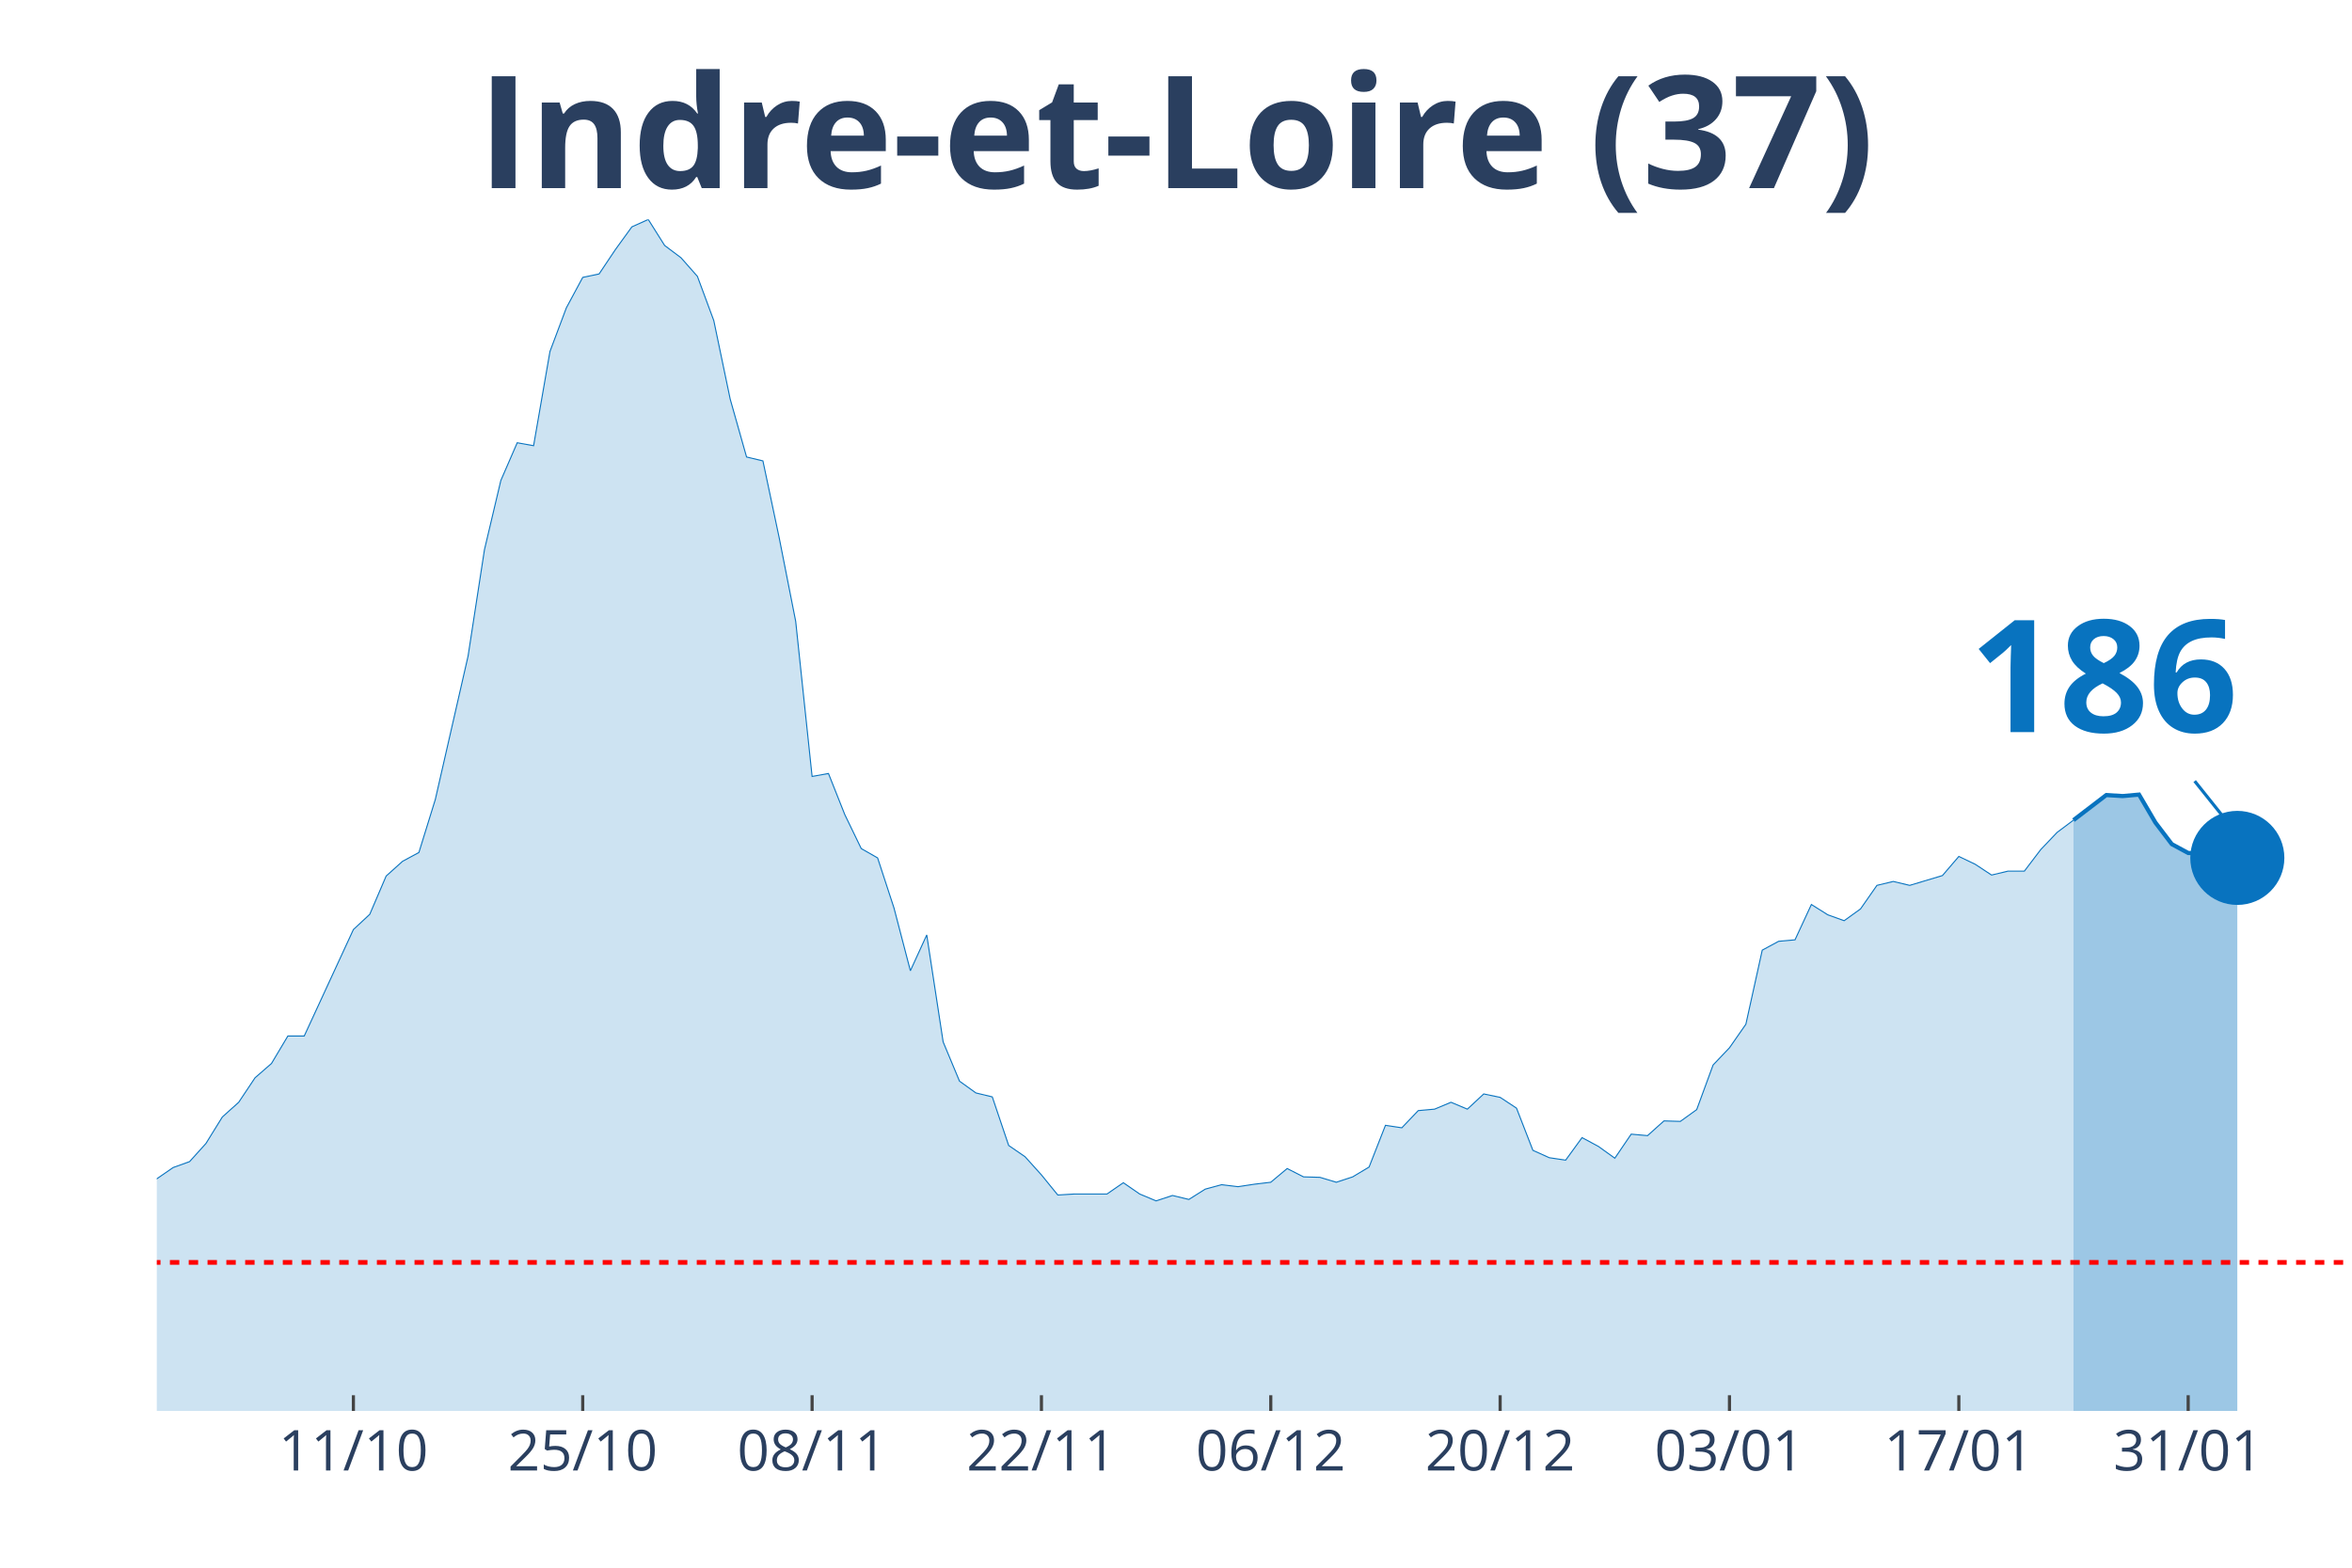
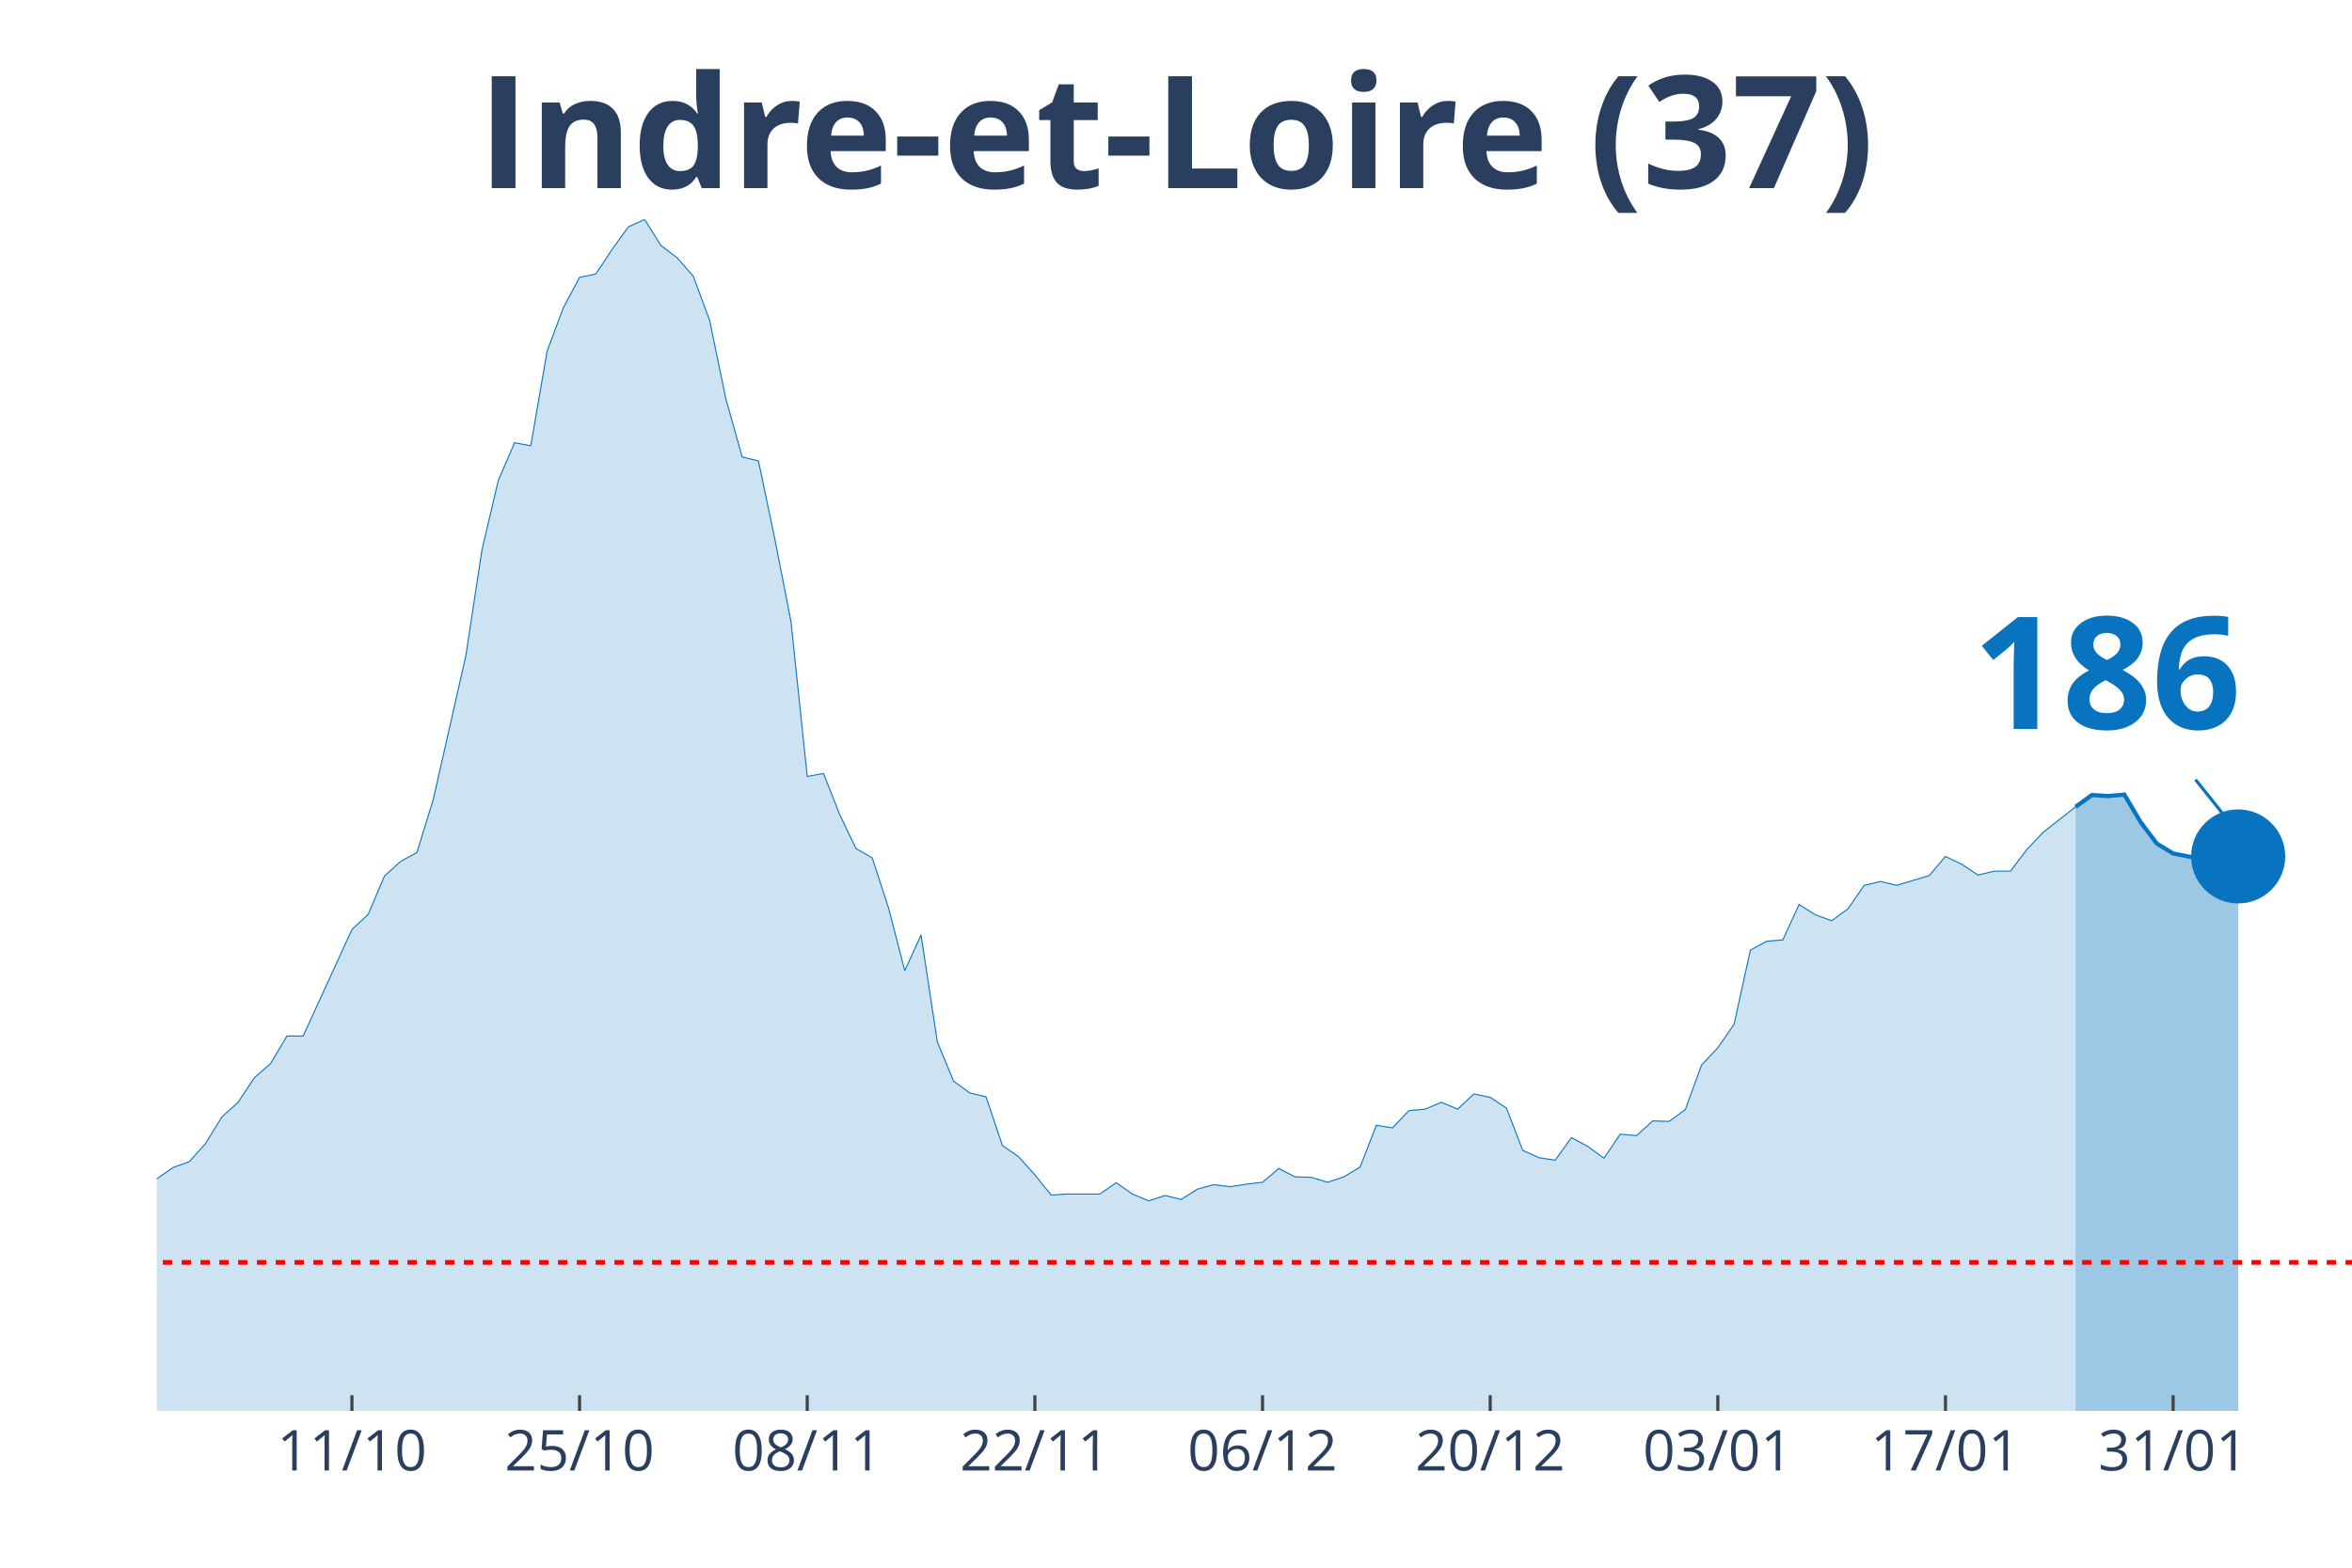
<svg xmlns="http://www.w3.org/2000/svg" class="main-svg" width="1125" height="750" style="" viewBox="0 0 750 500">
  <rect x="0" y="0" width="750" height="500" style="fill: rgb(0, 0, 0); fill-opacity: 0;" />
-   <defs id="defs-c2cbc9">
+   <defs id="defs-c1bf30">
    <g class="clips">
-       <clipPath id="clipc2cbc9xyplot" class="plotclip">
+       <clipPath id="clipc1bf30xyplot" class="plotclip">
        <rect width="700" height="380" />
      </clipPath>
-       <clipPath class="axesclip" id="clipc2cbc9x">
+       <clipPath class="axesclip" id="clipc1bf30x">
        <rect x="50" y="0" width="700" height="500" />
      </clipPath>
-       <clipPath class="axesclip" id="clipc2cbc9y">
+       <clipPath class="axesclip" id="clipc1bf30y">
        <rect x="0" y="70" width="750" height="380" />
      </clipPath>
-       <clipPath class="axesclip" id="clipc2cbc9xy">
+       <clipPath class="axesclip" id="clipc1bf30xy">
        <rect x="50" y="70" width="700" height="380" />
      </clipPath>
    </g>
    <g class="gradients" />
  </defs>
  <g class="bglayer">
    <rect class="bg" x="50" y="70" width="700" height="380" style="fill: rgb(0, 0, 0); fill-opacity: 0; stroke-width: 0;" />
  </g>
  <g class="layer-below">
    <g class="imagelayer" />
    <g class="shapelayer" />
  </g>
  <g class="cartesianlayer">
    <g class="subplot xy">
      <g class="layer-subplot">
        <g class="shapelayer" />
        <g class="imagelayer" />
      </g>
      <g class="gridlayer">
        <g class="x">
-           <path class="xgrid crisp" transform="translate(112.69,0)" d="M0,70v380" style="stroke: rgb(255, 255, 255); stroke-opacity: 1; stroke-width: 1px;" />
-           <path class="xgrid crisp" transform="translate(185.82,0)" d="M0,70v380" style="stroke: rgb(255, 255, 255); stroke-opacity: 1; stroke-width: 1px;" />
-           <path class="xgrid crisp" transform="translate(258.96,0)" d="M0,70v380" style="stroke: rgb(255, 255, 255); stroke-opacity: 1; stroke-width: 1px;" />
-           <path class="xgrid crisp" transform="translate(332.09,0)" d="M0,70v380" style="stroke: rgb(255, 255, 255); stroke-opacity: 1; stroke-width: 1px;" />
-           <path class="xgrid crisp" transform="translate(405.22,0)" d="M0,70v380" style="stroke: rgb(255, 255, 255); stroke-opacity: 1; stroke-width: 1px;" />
-           <path class="xgrid crisp" transform="translate(478.36,0)" d="M0,70v380" style="stroke: rgb(255, 255, 255); stroke-opacity: 1; stroke-width: 1px;" />
-           <path class="xgrid crisp" transform="translate(551.49,0)" d="M0,70v380" style="stroke: rgb(255, 255, 255); stroke-opacity: 1; stroke-width: 1px;" />
-           <path class="xgrid crisp" transform="translate(624.63,0)" d="M0,70v380" style="stroke: rgb(255, 255, 255); stroke-opacity: 1; stroke-width: 1px;" />
-           <path class="xgrid crisp" transform="translate(697.76,0)" d="M0,70v380" style="stroke: rgb(255, 255, 255); stroke-opacity: 1; stroke-width: 1px;" />
+           <path class="xgrid crisp" transform="translate(112.22,0)" d="M0,70v380" style="stroke: rgb(255, 255, 255); stroke-opacity: 1; stroke-width: 1px;" />
+           <path class="xgrid crisp" transform="translate(184.81,0)" d="M0,70v380" style="stroke: rgb(255, 255, 255); stroke-opacity: 1; stroke-width: 1px;" />
+           <path class="xgrid crisp" transform="translate(257.41,0)" d="M0,70v380" style="stroke: rgb(255, 255, 255); stroke-opacity: 1; stroke-width: 1px;" />
+           <path class="xgrid crisp" transform="translate(330,0)" d="M0,70v380" style="stroke: rgb(255, 255, 255); stroke-opacity: 1; stroke-width: 1px;" />
+           <path class="xgrid crisp" transform="translate(402.59,0)" d="M0,70v380" style="stroke: rgb(255, 255, 255); stroke-opacity: 1; stroke-width: 1px;" />
+           <path class="xgrid crisp" transform="translate(475.19,0)" d="M0,70v380" style="stroke: rgb(255, 255, 255); stroke-opacity: 1; stroke-width: 1px;" />
+           <path class="xgrid crisp" transform="translate(547.78,0)" d="M0,70v380" style="stroke: rgb(255, 255, 255); stroke-opacity: 1; stroke-width: 1px;" />
+           <path class="xgrid crisp" transform="translate(620.37,0)" d="M0,70v380" style="stroke: rgb(255, 255, 255); stroke-opacity: 1; stroke-width: 1px;" />
+           <path class="xgrid crisp" transform="translate(692.96,0)" d="M0,70v380" style="stroke: rgb(255, 255, 255); stroke-opacity: 1; stroke-width: 1px;" />
        </g>
        <g class="y" />
      </g>
      <g class="zerolinelayer" />
      <path class="xlines-below" />
      <path class="ylines-below" />
      <g class="overlines-below" />
      <g class="xaxislayer-below" />
      <g class="yaxislayer-below" />
      <g class="overaxes-below" />
-       <g class="plot" transform="translate(50, 70)" clip-path="url('#clipc2cbc9xyplot')">
+       <g class="plot" transform="translate(50, 70)" clip-path="url('#clipc1bf30xyplot')">
        <g class="scatterlayer mlayer">
-           <g class="trace scatter trace7ac8c1" style="stroke-miterlimit: 2;">
+           <g class="trace scatter trace73d001" style="stroke-miterlimit: 2;">
            <g class="fills">
              <g>
-                 <path class="js-fill" d="M611.19,380L-710.45,380L-710.45,373.27L-684.33,372.8L-679.1,374.05L-621.64,378.43L-616.42,378.43L-438.81,378.43L-433.58,378.43L-370.9,372.8L-365.67,371.55L-329.1,370.45L-323.88,371.24L-266.42,370.77L-261.19,369.67L-250.75,366.54L-245.52,365.91L-235.07,357.93L-229.85,358.25L-224.63,354.33L-219.4,354.8L-208.96,352.77L-203.73,353.39L-198.51,353.71L-193.28,349.64L-188.06,351.05L-182.84,348.54L-161.94,344L-156.72,341.66L-141.04,335.55L-135.82,335.4L-130.6,332.58L-125.37,327.1L-104.48,314.42L-99.25,313.95L-94.03,304.09L-88.81,302.22L-78.36,291.26L-73.13,291.57L-62.69,292.2L-57.46,290.63L-52.24,289.54L-47.01,295.02L-41.79,303.31L-36.57,305.5L-31.34,308.95L-26.12,309.88L-15.67,318.34L-10.45,317.71L0,305.97L5.22,302.37L10.45,300.49L15.67,294.7L20.9,286.25L26.12,281.56L31.34,273.73L36.57,269.19L41.79,260.43L47.01,260.43L62.69,226.47L67.91,221.61L73.13,209.41L78.36,204.71L83.58,201.89L88.81,184.99L99.25,139.29L104.48,105.33L109.7,83.26L114.93,71.21L120.15,72.15L125.37,42.1L130.6,28.17L135.82,18.47L141.04,17.37L146.27,9.55L151.49,2.35L156.72,0L161.94,8.29L167.16,12.21L172.39,18.15L177.61,32.24L182.84,57.28L188.06,75.75L193.28,77L198.51,101.73L203.73,128.18L208.96,177.64L214.18,176.7L219.4,189.84L224.63,200.64L229.85,203.62L235.07,219.58L240.3,239.61L245.52,228.19L250.75,262.31L255.97,274.83L261.19,278.58L266.42,279.84L271.64,295.33L276.87,298.93L282.09,304.72L287.31,311.14L292.54,310.82L302.99,310.82L308.21,307.22L313.43,310.82L318.66,313.01L323.88,311.29L329.1,312.55L334.33,309.26L339.55,307.85L344.78,308.48L350,307.69L355.22,307.07L360.45,302.69L365.67,305.35L370.9,305.5L376.12,307.07L381.34,305.35L386.57,302.22L391.79,288.91L397.01,289.7L402.24,284.22L407.46,283.75L412.69,281.56L417.91,283.75L423.13,278.9L428.36,279.99L433.58,283.43L438.81,296.89L444.03,299.24L449.25,300.02L454.48,292.83L459.7,295.64L464.93,299.4L470.15,291.73L475.37,292.2L480.6,287.5L485.82,287.66L491.04,283.9L496.27,269.66L501.49,264.18L506.72,256.67L511.94,233.04L517.16,230.22L522.39,229.75L527.61,218.48L532.84,221.77L538.06,223.65L543.28,219.89L548.51,212.38L553.73,211.13L558.96,212.38L569.4,209.25L574.63,203.15L579.85,205.65L585.07,209.09L590.3,207.84L595.52,207.84L600.75,200.96L605.97,195.48L611.19,191.57" style="fill: rgb(8, 115, 191); fill-opacity: 0.2; stroke-width: 0;" />
+                 <path class="js-fill" d="M611.85,380L-705.19,380L-705.19,373.27L-679.26,372.8L-674.07,374.05L-617.04,378.43L-611.85,378.43L-440.74,379.06L-435.56,378.43L-373.33,374.37L-368.15,372.8L-342.22,369.51L-337.04,370.14L-264.44,370.77L-259.26,369.67L-248.89,366.54L-243.7,365.91L-233.33,357.93L-228.15,358.25L-222.96,354.33L-217.78,354.8L-207.41,352.77L-202.22,353.39L-197.04,353.71L-191.85,349.64L-186.67,351.05L-181.48,348.54L-160.74,344L-155.56,341.66L-140,335.55L-134.81,335.4L-129.63,332.58L-124.44,327.1L-103.7,314.42L-98.52,313.95L-93.33,304.09L-88.15,302.22L-77.78,291.26L-72.59,291.57L-62.22,292.2L-57.04,290.63L-51.85,289.54L-46.67,295.02L-41.48,303.31L-36.3,305.5L-31.11,308.95L-25.93,309.88L-15.56,318.34L-10.37,317.71L0,305.97L5.19,302.37L10.37,300.49L15.56,294.7L20.74,286.25L25.93,281.56L31.11,273.73L36.3,269.19L41.48,260.43L46.67,260.43L62.22,226.47L67.41,221.61L72.59,209.41L77.78,204.71L82.96,201.89L88.15,184.99L98.52,139.29L103.7,105.33L108.89,83.26L114.07,71.21L119.26,72.15L124.44,42.1L129.63,28.17L134.81,18.47L140,17.37L145.19,9.55L150.37,2.35L155.56,0L160.74,8.29L165.93,12.21L171.11,18.15L176.3,32.24L181.48,57.28L186.67,75.75L191.85,77L197.04,101.73L202.22,128.18L207.41,177.64L212.59,176.7L217.78,189.84L222.96,200.64L228.15,203.62L233.33,219.58L238.52,239.61L243.7,228.19L248.89,262.31L254.07,274.83L259.26,278.58L264.44,279.84L269.63,295.33L274.81,298.93L280,304.72L285.19,311.14L290.37,310.82L300.74,310.82L305.93,307.22L311.11,310.82L316.3,313.01L321.48,311.29L326.67,312.55L331.85,309.26L337.04,307.85L342.22,308.48L347.41,307.69L352.59,307.07L357.78,302.69L362.96,305.35L368.15,305.5L373.33,307.07L378.52,305.35L383.7,302.22L388.89,288.91L394.07,289.7L399.26,284.22L404.44,283.75L409.63,281.56L414.81,283.75L420,278.9L425.19,279.99L430.37,283.43L435.56,296.89L440.74,299.24L445.93,300.02L451.11,292.83L456.3,295.64L461.48,299.4L466.67,291.73L471.85,292.2L477.04,287.5L482.22,287.66L487.41,283.9L492.59,269.66L497.78,264.18L502.96,256.67L508.15,233.04L513.33,230.22L518.52,229.75L523.7,218.48L528.89,221.77L534.07,223.65L539.26,219.89L544.44,212.38L549.63,211.13L554.81,212.38L565.19,209.25L570.37,203.15L575.56,205.65L580.74,209.09L585.93,207.84L591.11,207.84L596.3,200.96L601.48,195.48L611.85,187.34" style="fill: rgb(8, 115, 191); fill-opacity: 0.2; stroke-width: 0;" />
              </g>
            </g>
            <g class="errorbars" />
            <g class="lines">
-               <path class="js-line" d="M-710.45,373.27L-684.33,372.8L-679.1,374.05L-621.64,378.43L-616.42,378.43L-438.81,378.43L-433.58,378.43L-370.9,372.8L-365.67,371.55L-329.1,370.45L-323.88,371.24L-266.42,370.77L-261.19,369.67L-250.75,366.54L-245.52,365.91L-235.07,357.93L-229.85,358.25L-224.63,354.33L-219.4,354.8L-208.96,352.77L-203.73,353.39L-198.51,353.71L-193.28,349.64L-188.06,351.05L-182.84,348.54L-161.94,344L-156.72,341.66L-141.04,335.55L-135.82,335.4L-130.6,332.58L-125.37,327.1L-104.48,314.42L-99.25,313.95L-94.03,304.09L-88.81,302.22L-78.36,291.26L-73.13,291.57L-62.69,292.2L-57.46,290.63L-52.24,289.54L-47.01,295.02L-41.79,303.31L-36.57,305.5L-31.34,308.95L-26.12,309.88L-15.67,318.34L-10.45,317.71L0,305.97L5.22,302.37L10.45,300.49L15.67,294.7L20.9,286.25L26.12,281.56L31.34,273.73L36.57,269.19L41.79,260.43L47.01,260.43L62.69,226.47L67.91,221.61L73.13,209.41L78.36,204.71L83.58,201.89L88.81,184.99L99.25,139.29L104.48,105.33L109.7,83.26L114.93,71.21L120.15,72.15L125.37,42.1L130.6,28.17L135.82,18.47L141.04,17.37L146.27,9.55L151.49,2.35L156.72,0L161.94,8.29L167.16,12.21L172.39,18.15L177.61,32.24L182.84,57.28L188.06,75.75L193.28,77L198.51,101.73L203.73,128.18L208.96,177.64L214.18,176.7L219.4,189.84L224.63,200.64L229.85,203.62L235.07,219.58L240.3,239.61L245.52,228.19L250.75,262.31L255.97,274.83L261.19,278.58L266.42,279.84L271.64,295.33L276.87,298.93L282.09,304.72L287.31,311.14L292.54,310.82L302.99,310.82L308.21,307.22L313.43,310.82L318.66,313.01L323.88,311.29L329.1,312.55L334.33,309.26L339.55,307.85L344.78,308.48L350,307.69L355.22,307.07L360.45,302.69L365.67,305.35L370.9,305.5L376.12,307.07L381.34,305.35L386.57,302.22L391.79,288.91L397.01,289.7L402.24,284.22L407.46,283.75L412.69,281.56L417.91,283.75L423.13,278.9L428.36,279.99L433.58,283.43L438.81,296.89L444.03,299.24L449.25,300.02L454.48,292.83L459.7,295.64L464.93,299.4L470.15,291.73L475.37,292.2L480.6,287.5L485.82,287.66L491.04,283.9L496.27,269.66L501.49,264.18L506.72,256.67L511.94,233.04L517.16,230.22L522.39,229.75L527.61,218.48L532.84,221.77L538.06,223.65L543.28,219.89L548.51,212.38L553.73,211.13L558.96,212.38L569.4,209.25L574.63,203.15L579.85,205.65L585.07,209.09L590.3,207.84L595.52,207.84L600.75,200.96L605.97,195.48L611.19,191.57" style="vector-effect: non-scaling-stroke; fill: none; stroke: rgb(8, 115, 191); stroke-opacity: 1; stroke-width: 0.5px; opacity: 1;" />
+               <path class="js-line" d="M-705.19,373.27L-679.26,372.8L-674.07,374.05L-617.04,378.43L-611.85,378.43L-440.74,379.06L-435.56,378.43L-373.33,374.37L-368.15,372.8L-342.22,369.51L-337.04,370.14L-264.44,370.77L-259.26,369.67L-248.89,366.54L-243.7,365.91L-233.33,357.93L-228.15,358.25L-222.96,354.33L-217.78,354.8L-207.41,352.77L-202.22,353.39L-197.04,353.71L-191.85,349.64L-186.67,351.05L-181.48,348.54L-160.74,344L-155.56,341.66L-140,335.55L-134.81,335.4L-129.63,332.58L-124.44,327.1L-103.7,314.42L-98.52,313.95L-93.33,304.09L-88.15,302.22L-77.78,291.26L-72.59,291.57L-62.22,292.2L-57.04,290.63L-51.85,289.54L-46.67,295.02L-41.48,303.31L-36.3,305.5L-31.11,308.95L-25.93,309.88L-15.56,318.34L-10.37,317.71L0,305.97L5.19,302.37L10.37,300.49L15.56,294.7L20.74,286.25L25.93,281.56L31.11,273.73L36.3,269.19L41.48,260.43L46.67,260.43L62.22,226.47L67.41,221.61L72.59,209.41L77.78,204.71L82.96,201.89L88.15,184.99L98.52,139.29L103.7,105.33L108.89,83.26L114.07,71.21L119.26,72.15L124.44,42.1L129.63,28.17L134.81,18.47L140,17.37L145.19,9.55L150.37,2.35L155.56,0L160.74,8.29L165.93,12.21L171.11,18.15L176.3,32.24L181.48,57.28L186.67,75.75L191.85,77L197.04,101.73L202.22,128.18L207.41,177.64L212.59,176.7L217.78,189.84L222.96,200.64L228.15,203.62L233.33,219.58L238.52,239.61L243.7,228.19L248.89,262.31L254.07,274.83L259.26,278.58L264.44,279.84L269.63,295.33L274.81,298.93L280,304.72L285.19,311.14L290.37,310.82L300.74,310.82L305.93,307.22L311.11,310.82L316.3,313.01L321.48,311.29L326.67,312.55L331.85,309.26L337.04,307.85L342.22,308.48L347.41,307.69L352.59,307.07L357.78,302.69L362.96,305.35L368.15,305.5L373.33,307.07L378.52,305.35L383.7,302.22L388.89,288.91L394.07,289.7L399.26,284.22L404.44,283.75L409.63,281.56L414.81,283.75L420,278.9L425.19,279.99L430.37,283.43L435.56,296.89L440.74,299.24L445.93,300.02L451.11,292.83L456.3,295.64L461.48,299.4L466.67,291.73L471.85,292.2L477.04,287.5L482.22,287.66L487.41,283.9L492.59,269.66L497.78,264.18L502.96,256.67L508.15,233.04L513.33,230.22L518.52,229.75L523.7,218.48L528.89,221.77L534.07,223.65L539.26,219.89L544.44,212.38L549.63,211.13L554.81,212.38L565.19,209.25L570.37,203.15L575.56,205.65L580.74,209.09L585.93,207.84L591.11,207.84L596.3,200.96L601.48,195.48L611.85,187.34" style="vector-effect: non-scaling-stroke; fill: none; stroke: rgb(8, 115, 191); stroke-opacity: 1; stroke-width: 0.5px; opacity: 1;" />
            </g>
            <g class="points" />
            <g class="text" />
          </g>
-           <g class="trace scatter trace3b6d88" style="stroke-miterlimit: 2;">
+           <g class="trace scatter trace713bd8" style="stroke-miterlimit: 2;">
            <g class="fills">
              <g>
-                 <path class="js-fill" d="M663.43,380L611.19,380L611.19,191.57L621.64,183.58L626.87,183.9L632.09,183.43L637.31,192.35L642.54,199.23L647.76,202.05L652.99,202.21L658.21,203.46L663.43,203.62" style="fill: rgb(8, 115, 191); fill-opacity: 0.4; stroke-width: 0;" />
+                 <path class="js-fill" d="M663.7,380L611.85,380L611.85,187.34L617.04,183.58L622.22,183.9L627.41,183.43L632.59,192.19L637.78,199.08L642.96,202.21L653.33,204.24L658.52,204.24L663.7,203.15" style="fill: rgb(8, 115, 191); fill-opacity: 0.4; stroke-width: 0;" />
              </g>
            </g>
            <g class="errorbars" />
            <g class="lines">
-               <path class="js-line" d="M611.19,191.57L621.64,183.58L626.87,183.9L632.09,183.43L637.31,192.35L642.54,199.23L647.76,202.05L652.99,202.21L658.21,203.46L663.43,203.62" style="vector-effect: non-scaling-stroke; fill: none; stroke: rgb(8, 115, 191); stroke-opacity: 1; stroke-width: 2px; opacity: 1;" />
+               <path class="js-line" d="M611.85,187.34L617.04,183.58L622.22,183.9L627.41,183.43L632.59,192.19L637.78,199.08L642.96,202.21L653.33,204.24L658.52,204.24L663.7,203.15" style="vector-effect: non-scaling-stroke; fill: none; stroke: rgb(8, 115, 191); stroke-opacity: 1; stroke-width: 2px; opacity: 1;" />
            </g>
            <g class="points" />
            <g class="text" />
          </g>
-           <g class="trace scatter tracef7a703" style="stroke-miterlimit: 2; opacity: 1;">
+           <g class="trace scatter trace2da328" style="stroke-miterlimit: 2; opacity: 1;">
            <g class="fills" />
            <g class="errorbars" />
            <g class="lines" />
            <g class="points">
-               <path class="point" transform="translate(663.43,203.62)" d="M15,0A15,15 0 1,1 0,-15A15,15 0 0,1 15,0Z" style="opacity: 1; stroke-width: 0px; fill: rgb(8, 115, 191); fill-opacity: 1;" />
+               <path class="point" transform="translate(663.7,203.15)" d="M15,0A15,15 0 1,1 0,-15A15,15 0 0,1 15,0Z" style="opacity: 1; stroke-width: 0px; fill: rgb(8, 115, 191); fill-opacity: 1;" />
            </g>
            <g class="text" />
          </g>
        </g>
      </g>
      <g class="overplot" />
      <path class="xlines-above crisp" style="fill: none; stroke-width: 1px; stroke: rgb(0, 0, 0); stroke-opacity: 0;" d="" />
      <path class="ylines-above crisp" style="fill: none;" d="M0,0" />
      <g class="overlines-above" />
      <g class="xaxislayer-above">
-         <path class="xtick ticks crisp" d="M0,450v-5" transform="translate(112.69,0)" style="stroke: rgb(68, 68, 68); stroke-opacity: 1; stroke-width: 1px;" />
-         <path class="xtick ticks crisp" d="M0,450v-5" transform="translate(185.82,0)" style="stroke: rgb(68, 68, 68); stroke-opacity: 1; stroke-width: 1px;" />
-         <path class="xtick ticks crisp" d="M0,450v-5" transform="translate(258.96,0)" style="stroke: rgb(68, 68, 68); stroke-opacity: 1; stroke-width: 1px;" />
-         <path class="xtick ticks crisp" d="M0,450v-5" transform="translate(332.09,0)" style="stroke: rgb(68, 68, 68); stroke-opacity: 1; stroke-width: 1px;" />
-         <path class="xtick ticks crisp" d="M0,450v-5" transform="translate(405.22,0)" style="stroke: rgb(68, 68, 68); stroke-opacity: 1; stroke-width: 1px;" />
-         <path class="xtick ticks crisp" d="M0,450v-5" transform="translate(478.36,0)" style="stroke: rgb(68, 68, 68); stroke-opacity: 1; stroke-width: 1px;" />
-         <path class="xtick ticks crisp" d="M0,450v-5" transform="translate(551.49,0)" style="stroke: rgb(68, 68, 68); stroke-opacity: 1; stroke-width: 1px;" />
-         <path class="xtick ticks crisp" d="M0,450v-5" transform="translate(624.63,0)" style="stroke: rgb(68, 68, 68); stroke-opacity: 1; stroke-width: 1px;" />
-         <path class="xtick ticks crisp" d="M0,450v-5" transform="translate(697.76,0)" style="stroke: rgb(68, 68, 68); stroke-opacity: 1; stroke-width: 1px;" />
+         <path class="xtick ticks crisp" d="M0,450v-5" transform="translate(112.22,0)" style="stroke: rgb(68, 68, 68); stroke-opacity: 1; stroke-width: 1px;" />
+         <path class="xtick ticks crisp" d="M0,450v-5" transform="translate(184.81,0)" style="stroke: rgb(68, 68, 68); stroke-opacity: 1; stroke-width: 1px;" />
+         <path class="xtick ticks crisp" d="M0,450v-5" transform="translate(257.41,0)" style="stroke: rgb(68, 68, 68); stroke-opacity: 1; stroke-width: 1px;" />
+         <path class="xtick ticks crisp" d="M0,450v-5" transform="translate(330,0)" style="stroke: rgb(68, 68, 68); stroke-opacity: 1; stroke-width: 1px;" />
+         <path class="xtick ticks crisp" d="M0,450v-5" transform="translate(402.59,0)" style="stroke: rgb(68, 68, 68); stroke-opacity: 1; stroke-width: 1px;" />
+         <path class="xtick ticks crisp" d="M0,450v-5" transform="translate(475.19,0)" style="stroke: rgb(68, 68, 68); stroke-opacity: 1; stroke-width: 1px;" />
+         <path class="xtick ticks crisp" d="M0,450v-5" transform="translate(547.78,0)" style="stroke: rgb(68, 68, 68); stroke-opacity: 1; stroke-width: 1px;" />
+         <path class="xtick ticks crisp" d="M0,450v-5" transform="translate(620.37,0)" style="stroke: rgb(68, 68, 68); stroke-opacity: 1; stroke-width: 1px;" />
+         <path class="xtick ticks crisp" d="M0,450v-5" transform="translate(692.96,0)" style="stroke: rgb(68, 68, 68); stroke-opacity: 1; stroke-width: 1px;" />
        <g class="xtick">
-           <text text-anchor="middle" x="0" y="469" transform="translate(112.69,0)" style="font-family: 'Open Sans', verdana, arial, sans-serif; font-size: 18px; fill: rgb(42, 63, 95); fill-opacity: 1; white-space: pre;">11/10</text>
+           <text text-anchor="middle" x="0" y="469" transform="translate(112.22,0)" style="font-family: 'Open Sans', verdana, arial, sans-serif; font-size: 18px; fill: rgb(42, 63, 95); fill-opacity: 1; white-space: pre;">11/10</text>
        </g>
        <g class="xtick">
-           <text text-anchor="middle" x="0" y="469" transform="translate(185.82,0)" style="font-family: 'Open Sans', verdana, arial, sans-serif; font-size: 18px; fill: rgb(42, 63, 95); fill-opacity: 1; white-space: pre;">25/10</text>
+           <text text-anchor="middle" x="0" y="469" transform="translate(184.81,0)" style="font-family: 'Open Sans', verdana, arial, sans-serif; font-size: 18px; fill: rgb(42, 63, 95); fill-opacity: 1; white-space: pre;">25/10</text>
        </g>
        <g class="xtick">
-           <text text-anchor="middle" x="0" y="469" transform="translate(258.96,0)" style="font-family: 'Open Sans', verdana, arial, sans-serif; font-size: 18px; fill: rgb(42, 63, 95); fill-opacity: 1; white-space: pre;">08/11</text>
+           <text text-anchor="middle" x="0" y="469" transform="translate(257.41,0)" style="font-family: 'Open Sans', verdana, arial, sans-serif; font-size: 18px; fill: rgb(42, 63, 95); fill-opacity: 1; white-space: pre;">08/11</text>
        </g>
        <g class="xtick">
-           <text text-anchor="middle" x="0" y="469" transform="translate(332.09,0)" style="font-family: 'Open Sans', verdana, arial, sans-serif; font-size: 18px; fill: rgb(42, 63, 95); fill-opacity: 1; white-space: pre;">22/11</text>
+           <text text-anchor="middle" x="0" y="469" transform="translate(330,0)" style="font-family: 'Open Sans', verdana, arial, sans-serif; font-size: 18px; fill: rgb(42, 63, 95); fill-opacity: 1; white-space: pre;">22/11</text>
        </g>
        <g class="xtick">
-           <text text-anchor="middle" x="0" y="469" transform="translate(405.22,0)" style="font-family: 'Open Sans', verdana, arial, sans-serif; font-size: 18px; fill: rgb(42, 63, 95); fill-opacity: 1; white-space: pre;">06/12</text>
+           <text text-anchor="middle" x="0" y="469" transform="translate(402.59,0)" style="font-family: 'Open Sans', verdana, arial, sans-serif; font-size: 18px; fill: rgb(42, 63, 95); fill-opacity: 1; white-space: pre;">06/12</text>
        </g>
        <g class="xtick">
-           <text text-anchor="middle" x="0" y="469" transform="translate(478.36,0)" style="font-family: 'Open Sans', verdana, arial, sans-serif; font-size: 18px; fill: rgb(42, 63, 95); fill-opacity: 1; white-space: pre;">20/12</text>
+           <text text-anchor="middle" x="0" y="469" transform="translate(475.19,0)" style="font-family: 'Open Sans', verdana, arial, sans-serif; font-size: 18px; fill: rgb(42, 63, 95); fill-opacity: 1; white-space: pre;">20/12</text>
        </g>
        <g class="xtick">
-           <text text-anchor="middle" x="0" y="469" transform="translate(551.49,0)" style="font-family: 'Open Sans', verdana, arial, sans-serif; font-size: 18px; fill: rgb(42, 63, 95); fill-opacity: 1; white-space: pre;">03/01</text>
+           <text text-anchor="middle" x="0" y="469" transform="translate(547.78,0)" style="font-family: 'Open Sans', verdana, arial, sans-serif; font-size: 18px; fill: rgb(42, 63, 95); fill-opacity: 1; white-space: pre;">03/01</text>
        </g>
        <g class="xtick">
-           <text text-anchor="middle" x="0" y="469" transform="translate(624.63,0)" style="font-family: 'Open Sans', verdana, arial, sans-serif; font-size: 18px; fill: rgb(42, 63, 95); fill-opacity: 1; white-space: pre;">17/01</text>
+           <text text-anchor="middle" x="0" y="469" transform="translate(620.37,0)" style="font-family: 'Open Sans', verdana, arial, sans-serif; font-size: 18px; fill: rgb(42, 63, 95); fill-opacity: 1; white-space: pre;">17/01</text>
        </g>
        <g class="xtick">
-           <text text-anchor="middle" x="0" y="469" transform="translate(697.76,0)" style="font-family: 'Open Sans', verdana, arial, sans-serif; font-size: 18px; fill: rgb(42, 63, 95); fill-opacity: 1; white-space: pre;">31/01</text>
+           <text text-anchor="middle" x="0" y="469" transform="translate(692.96,0)" style="font-family: 'Open Sans', verdana, arial, sans-serif; font-size: 18px; fill: rgb(42, 63, 95); fill-opacity: 1; white-space: pre;">31/01</text>
        </g>
      </g>
      <g class="yaxislayer-above" />
      <g class="overaxes-above" />
    </g>
  </g>
  <g class="polarlayer" />
  <g class="ternarylayer" />
  <g class="geolayer" />
  <g class="funnelarealayer" />
  <g class="pielayer" />
  <g class="treemaplayer" />
  <g class="sunburstlayer" />
  <g class="glimages" />
-   <defs id="topdefs-c2cbc9">
+   <defs id="topdefs-c1bf30">
    <g class="clips" />
  </defs>
  <g class="layer-above">
    <g class="imagelayer" />
    <g class="shapelayer">
-       <path data-index="0" fill-rule="evenodd" d="M-2885.82,402.63L932.84,402.63" clip-path="url('#clipc2cbc9xy')" style="opacity: 1; stroke: rgb(255, 0, 0); stroke-opacity: 1; fill: rgb(0, 0, 0); fill-opacity: 0; stroke-dasharray: 3px, 3px; stroke-width: 1.5px;" />
+       <path data-index="0" fill-rule="evenodd" d="M-2864.07,402.63L926.3,402.63" clip-path="url('#clipc1bf30xy')" style="opacity: 1; stroke: rgb(255, 0, 0); stroke-opacity: 1; fill: rgb(0, 0, 0); fill-opacity: 0; stroke-dasharray: 3px, 3px; stroke-width: 1.5px;" />
    </g>
  </g>
  <g class="infolayer">
    <g class="g-gtitle">
      <text class="gtitle" x="375" y="25" text-anchor="middle" dy="0.7em" style="font-family: 'Open Sans', verdana, arial, sans-serif; font-size: 50px; fill: rgb(42, 63, 95); opacity: 1; font-weight: normal; white-space: pre;">
        <tspan style="font-weight:bold">Indre-et-Loire (37)</tspan>
      </text>
    </g>
    <g class="g-xtitle" />
    <g class="annotation" data-index="0" style="opacity: 1;">
-       <g class="annotation-text-g" transform="rotate(0,671.43,213.62)">
-         <g class="cursor-pointer" transform="translate(613, 178)">
+       <g class="annotation-text-g" transform="rotate(0,671.7,213.15)">
+         <g class="cursor-pointer" transform="translate(614, 177)">
          <rect class="bg" x="0.5" y="0.5" width="115" height="71" style="stroke-width: 1px; stroke: rgb(0, 0, 0); stroke-opacity: 0; fill: rgb(255, 255, 255); fill-opacity: 0.6;" />
          <text class="annotation-text" text-anchor="middle" x="57.812" y="55.5" style="font-family: 'Open Sans', verdana, arial, sans-serif; font-size: 50px; fill: rgb(8, 115, 191); fill-opacity: 1; white-space: pre;">
            <tspan style="font-weight:bold">186 </tspan>
          </text>
        </g>
      </g>
      <g class="annotation-arrow-g" style="opacity: 1;">
-         <path d="M699.83,249.12L711.43,263.62" style="stroke-width: 1px; stroke: rgb(8, 115, 191); stroke-opacity: 1; stroke-dasharray: 0px, 0px, 18.569px, 18.569px;" />
+         <path d="M700.1,248.65L711.7,263.15" style="stroke-width: 1px; stroke: rgb(8, 115, 191); stroke-opacity: 1; stroke-dasharray: 0px, 0px, 18.569px, 18.569px;" />
      </g>
    </g>
  </g>
</svg>
